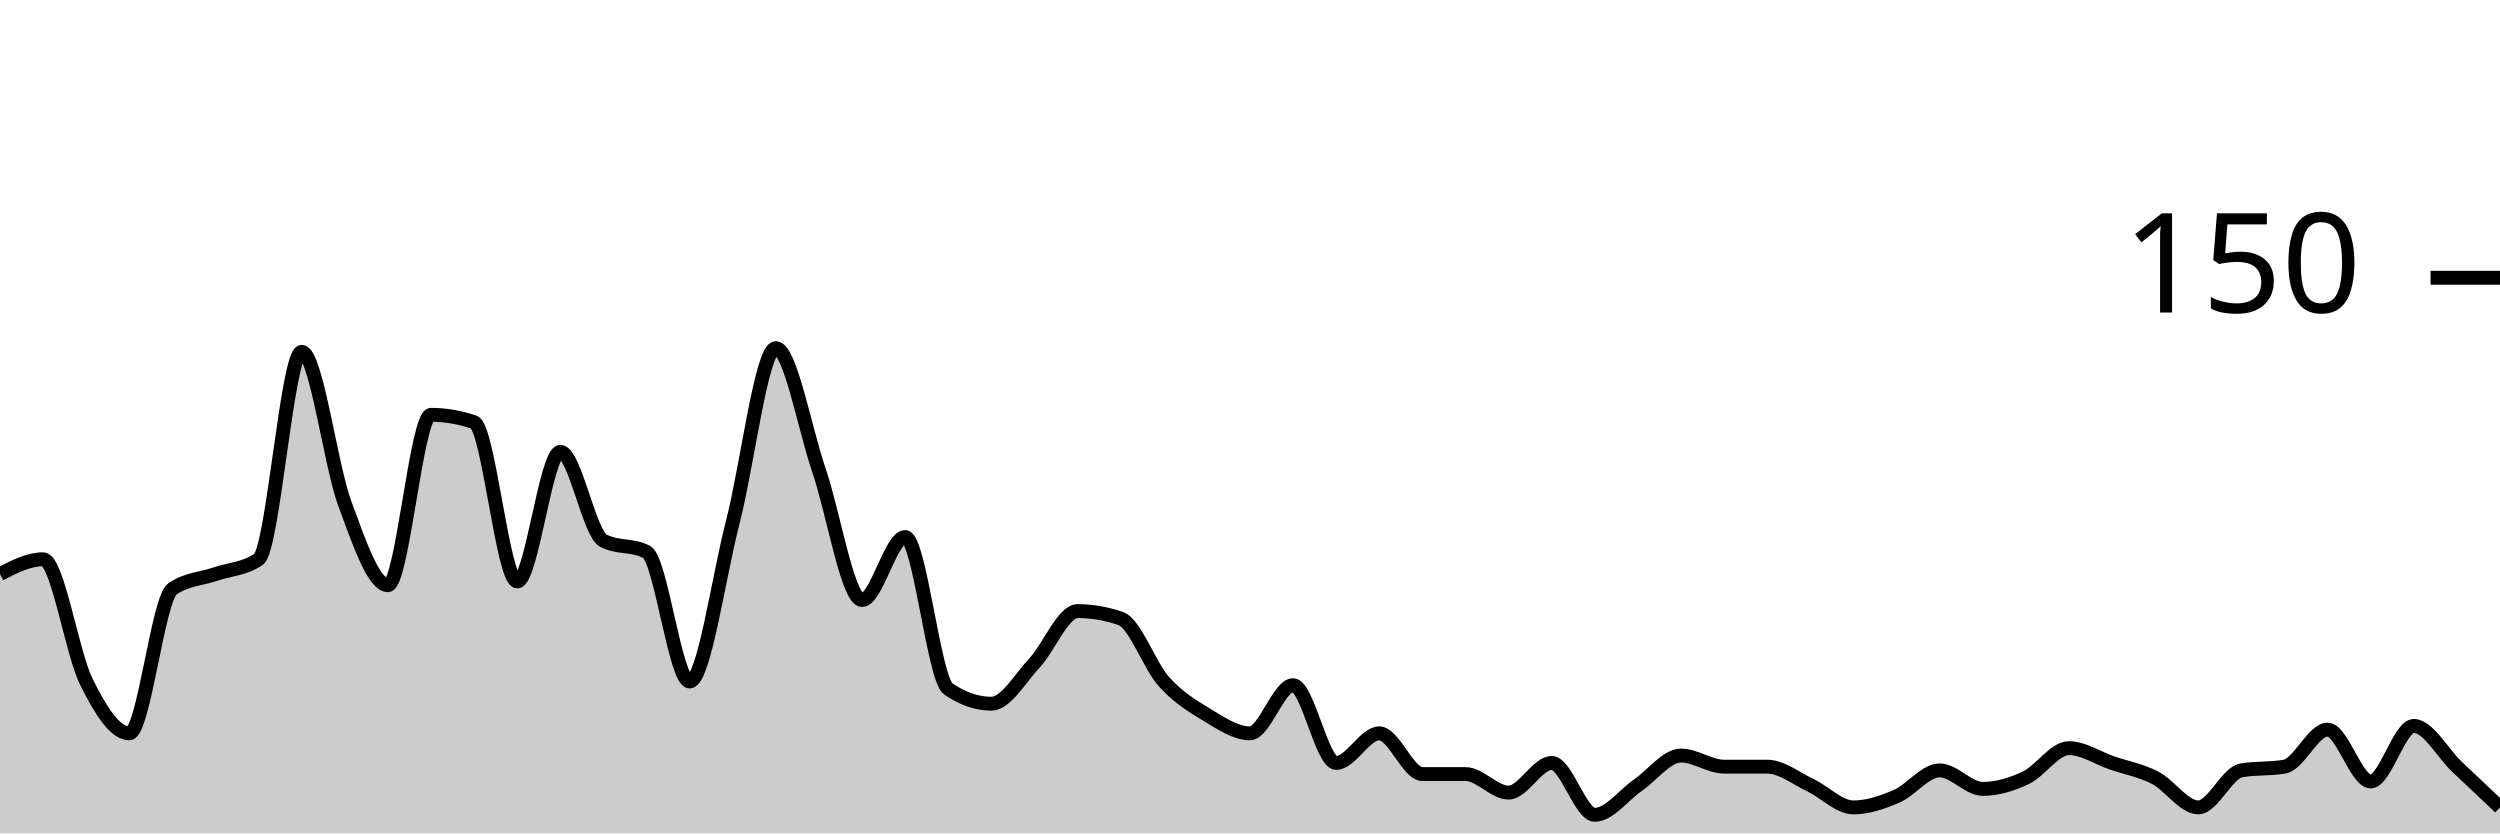
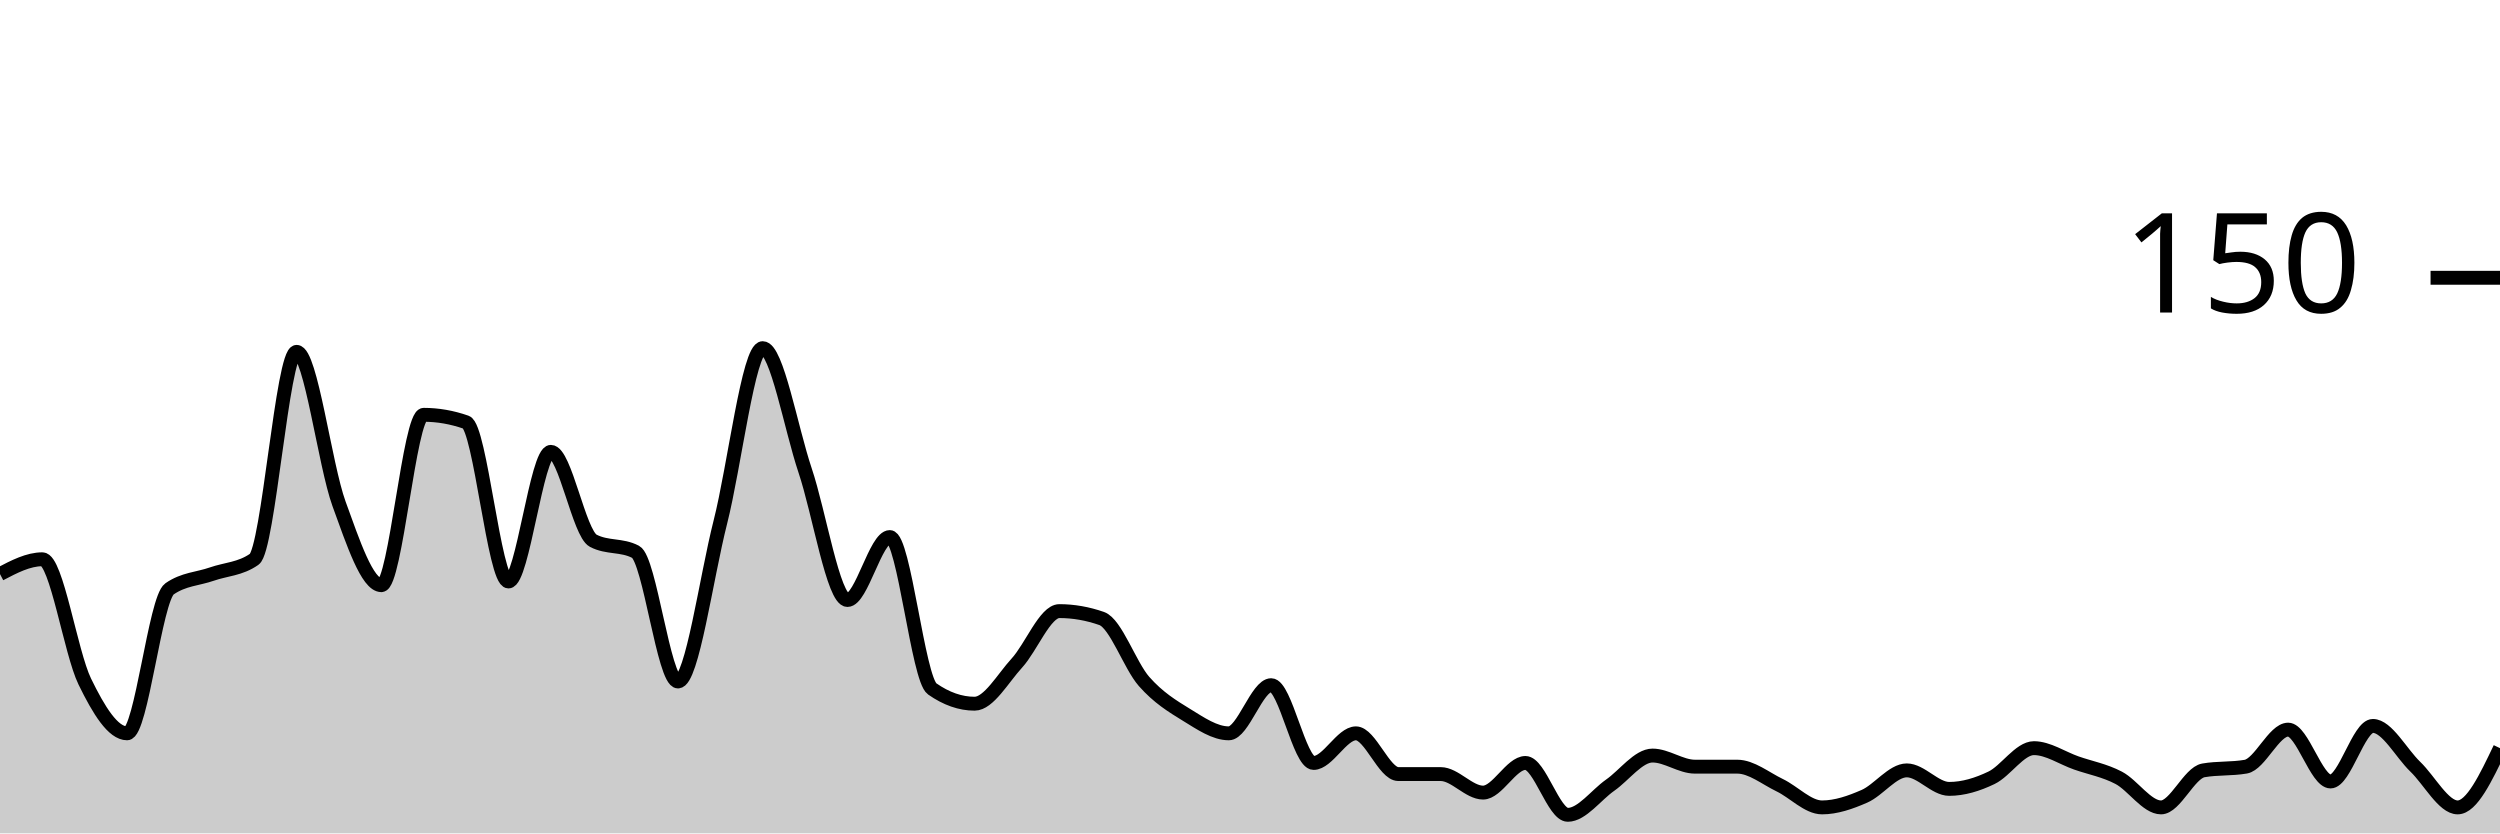
<svg xmlns="http://www.w3.org/2000/svg" viewBox="0 0 180 60">
  <g transform="translate(0,20)">
-     <path class="area" fill="rgba(0, 0, 0, 0.2)" d="M0,21.333C1.034,20.8,2.069,20.267,3.103,20.267C4.138,20.267,5.172,26.978,6.207,29.067C7.241,31.156,8.276,32.8,9.31,32.8C10.345,32.8,11.379,23.111,12.414,22.4C13.448,21.689,14.483,21.689,15.517,21.333C16.552,20.978,17.586,20.978,18.621,20.267C19.655,19.556,20.69,5.333,21.724,5.333C22.759,5.333,23.793,13.467,24.828,16.267C25.862,19.067,26.897,22.133,27.931,22.133C28.966,22.133,30,9.867,31.034,9.867C32.069,9.867,33.103,10.044,34.138,10.4C35.172,10.756,36.207,21.867,37.241,21.867C38.276,21.867,39.31,12.533,40.345,12.533C41.379,12.533,42.414,18.4,43.448,18.933C44.483,19.467,45.517,19.2,46.552,19.733C47.586,20.267,48.621,29.067,49.655,29.067C50.69,29.067,51.724,21.6,52.759,17.6C53.793,13.6,54.828,5.067,55.862,5.067C56.897,5.067,57.931,10.844,58.966,13.867C60,16.889,61.034,23.2,62.069,23.2C63.103,23.2,64.138,18.667,65.172,18.667C66.207,18.667,67.241,28.889,68.276,29.6C69.31,30.311,70.345,30.667,71.379,30.667C72.414,30.667,73.448,28.844,74.483,27.733C75.517,26.622,76.552,24,77.586,24C78.621,24,79.655,24.178,80.69,24.533C81.724,24.889,82.759,27.911,83.793,29.067C84.828,30.222,85.862,30.844,86.897,31.467C87.931,32.089,88.966,32.8,90,32.8C91.034,32.8,92.069,29.333,93.103,29.333C94.138,29.333,95.172,34.933,96.207,34.933C97.241,34.933,98.276,32.8,99.31,32.8C100.345,32.8,101.379,35.733,102.414,35.733C103.448,35.733,104.483,35.733,105.517,35.733C106.552,35.733,107.586,37.067,108.621,37.067C109.655,37.067,110.69,34.933,111.724,34.933C112.759,34.933,113.793,38.667,114.828,38.667C115.862,38.667,116.897,37.244,117.931,36.533C118.966,35.822,120,34.4,121.034,34.4C122.069,34.4,123.103,35.2,124.138,35.2C125.172,35.2,126.207,35.2,127.241,35.2C128.276,35.2,129.31,36.044,130.345,36.533C131.379,37.022,132.414,38.133,133.448,38.133C134.483,38.133,135.517,37.778,136.552,37.333C137.586,36.889,138.621,35.467,139.655,35.467C140.69,35.467,141.724,36.8,142.759,36.8C143.793,36.8,144.828,36.489,145.862,36C146.897,35.511,147.931,33.867,148.966,33.867C150,33.867,151.034,34.578,152.069,34.933C153.103,35.289,154.138,35.467,155.172,36C156.207,36.533,157.241,38.133,158.276,38.133C159.31,38.133,160.345,35.644,161.379,35.467C162.414,35.289,163.448,35.378,164.483,35.2C165.517,35.022,166.552,32.533,167.586,32.533C168.621,32.533,169.655,36.267,170.69,36.267C171.724,36.267,172.759,32.267,173.793,32.267C174.828,32.267,175.862,34.222,176.897,35.2C177.931,36.178,178.966,37.156,180,38.133L180,40C178.966,40,177.931,40,176.897,40C175.862,40,174.828,40,173.793,40C172.759,40,171.724,40,170.69,40C169.655,40,168.621,40,167.586,40C166.552,40,165.517,40,164.483,40C163.448,40,162.414,40,161.379,40C160.345,40,159.31,40,158.276,40C157.241,40,156.207,40,155.172,40C154.138,40,153.103,40,152.069,40C151.034,40,150,40,148.966,40C147.931,40,146.897,40,145.862,40C144.828,40,143.793,40,142.759,40C141.724,40,140.69,40,139.655,40C138.621,40,137.586,40,136.552,40C135.517,40,134.483,40,133.448,40C132.414,40,131.379,40,130.345,40C129.31,40,128.276,40,127.241,40C126.207,40,125.172,40,124.138,40C123.103,40,122.069,40,121.034,40C120,40,118.966,40,117.931,40C116.897,40,115.862,40,114.828,40C113.793,40,112.759,40,111.724,40C110.69,40,109.655,40,108.621,40C107.586,40,106.552,40,105.517,40C104.483,40,103.448,40,102.414,40C101.379,40,100.345,40,99.31,40C98.276,40,97.241,40,96.207,40C95.172,40,94.138,40,93.103,40C92.069,40,91.034,40,90,40C88.966,40,87.931,40,86.897,40C85.862,40,84.828,40,83.793,40C82.759,40,81.724,40,80.69,40C79.655,40,78.621,40,77.586,40C76.552,40,75.517,40,74.483,40C73.448,40,72.414,40,71.379,40C70.345,40,69.31,40,68.276,40C67.241,40,66.207,40,65.172,40C64.138,40,63.103,40,62.069,40C61.034,40,60,40,58.966,40C57.931,40,56.897,40,55.862,40C54.828,40,53.793,40,52.759,40C51.724,40,50.69,40,49.655,40C48.621,40,47.586,40,46.552,40C45.517,40,44.483,40,43.448,40C42.414,40,41.379,40,40.345,40C39.31,40,38.276,40,37.241,40C36.207,40,35.172,40,34.138,40C33.103,40,32.069,40,31.034,40C30,40,28.966,40,27.931,40C26.897,40,25.862,40,24.828,40C23.793,40,22.759,40,21.724,40C20.69,40,19.655,40,18.621,40C17.586,40,16.552,40,15.517,40C14.483,40,13.448,40,12.414,40C11.379,40,10.345,40,9.31,40C8.276,40,7.241,40,6.207,40C5.172,40,4.138,40,3.103,40C2.069,40,1.034,40,0,40Z" />
-     <path class="line" stroke="black" fill="none" d="M0,21.333C1.034,20.8,2.069,20.267,3.103,20.267C4.138,20.267,5.172,26.978,6.207,29.067C7.241,31.156,8.276,32.8,9.31,32.8C10.345,32.8,11.379,23.111,12.414,22.4C13.448,21.689,14.483,21.689,15.517,21.333C16.552,20.978,17.586,20.978,18.621,20.267C19.655,19.556,20.69,5.333,21.724,5.333C22.759,5.333,23.793,13.467,24.828,16.267C25.862,19.067,26.897,22.133,27.931,22.133C28.966,22.133,30,9.867,31.034,9.867C32.069,9.867,33.103,10.044,34.138,10.4C35.172,10.756,36.207,21.867,37.241,21.867C38.276,21.867,39.31,12.533,40.345,12.533C41.379,12.533,42.414,18.4,43.448,18.933C44.483,19.467,45.517,19.2,46.552,19.733C47.586,20.267,48.621,29.067,49.655,29.067C50.69,29.067,51.724,21.6,52.759,17.6C53.793,13.6,54.828,5.067,55.862,5.067C56.897,5.067,57.931,10.844,58.966,13.867C60,16.889,61.034,23.2,62.069,23.2C63.103,23.2,64.138,18.667,65.172,18.667C66.207,18.667,67.241,28.889,68.276,29.6C69.31,30.311,70.345,30.667,71.379,30.667C72.414,30.667,73.448,28.844,74.483,27.733C75.517,26.622,76.552,24,77.586,24C78.621,24,79.655,24.178,80.69,24.533C81.724,24.889,82.759,27.911,83.793,29.067C84.828,30.222,85.862,30.844,86.897,31.467C87.931,32.089,88.966,32.8,90,32.8C91.034,32.8,92.069,29.333,93.103,29.333C94.138,29.333,95.172,34.933,96.207,34.933C97.241,34.933,98.276,32.8,99.31,32.8C100.345,32.8,101.379,35.733,102.414,35.733C103.448,35.733,104.483,35.733,105.517,35.733C106.552,35.733,107.586,37.067,108.621,37.067C109.655,37.067,110.69,34.933,111.724,34.933C112.759,34.933,113.793,38.667,114.828,38.667C115.862,38.667,116.897,37.244,117.931,36.533C118.966,35.822,120,34.4,121.034,34.4C122.069,34.4,123.103,35.2,124.138,35.2C125.172,35.2,126.207,35.2,127.241,35.2C128.276,35.2,129.31,36.044,130.345,36.533C131.379,37.022,132.414,38.133,133.448,38.133C134.483,38.133,135.517,37.778,136.552,37.333C137.586,36.889,138.621,35.467,139.655,35.467C140.69,35.467,141.724,36.8,142.759,36.8C143.793,36.8,144.828,36.489,145.862,36C146.897,35.511,147.931,33.867,148.966,33.867C150,33.867,151.034,34.578,152.069,34.933C153.103,35.289,154.138,35.467,155.172,36C156.207,36.533,157.241,38.133,158.276,38.133C159.31,38.133,160.345,35.644,161.379,35.467C162.414,35.289,163.448,35.378,164.483,35.2C165.517,35.022,166.552,32.533,167.586,32.533C168.621,32.533,169.655,36.267,170.69,36.267C171.724,36.267,172.759,32.267,173.793,32.267C174.828,32.267,175.862,34.222,176.897,35.2C177.931,36.178,178.966,37.156,180,38.133" />
+     <path class="area" fill="rgba(0, 0, 0, 0.2)" d="M0,21.333C1.017,20.8,2.034,20.267,3.051,20.267C4.068,20.267,5.085,26.978,6.102,29.067C7.119,31.156,8.136,32.8,9.153,32.8C10.169,32.8,11.186,23.111,12.203,22.4C13.22,21.689,14.237,21.689,15.254,21.333C16.271,20.978,17.288,20.978,18.305,20.267C19.322,19.556,20.339,5.333,21.356,5.333C22.373,5.333,23.39,13.467,24.407,16.267C25.424,19.067,26.441,22.133,27.458,22.133C28.475,22.133,29.492,9.867,30.508,9.867C31.525,9.867,32.542,10.044,33.559,10.4C34.576,10.756,35.593,21.867,36.61,21.867C37.627,21.867,38.644,12.533,39.661,12.533C40.678,12.533,41.695,18.4,42.712,18.933C43.729,19.467,44.746,19.2,45.763,19.733C46.78,20.267,47.797,29.067,48.814,29.067C49.831,29.067,50.847,21.6,51.864,17.6C52.881,13.6,53.898,5.067,54.915,5.067C55.932,5.067,56.949,10.844,57.966,13.867C58.983,16.889,60,23.2,61.017,23.2C62.034,23.2,63.051,18.667,64.068,18.667C65.085,18.667,66.102,28.889,67.119,29.6C68.136,30.311,69.153,30.667,70.169,30.667C71.186,30.667,72.203,28.844,73.22,27.733C74.237,26.622,75.254,24,76.271,24C77.288,24,78.305,24.178,79.322,24.533C80.339,24.889,81.356,27.911,82.373,29.067C83.39,30.222,84.407,30.844,85.424,31.467C86.441,32.089,87.458,32.8,88.475,32.8C89.492,32.8,90.508,29.333,91.525,29.333C92.542,29.333,93.559,34.933,94.576,34.933C95.593,34.933,96.61,32.8,97.627,32.8C98.644,32.8,99.661,35.733,100.678,35.733C101.695,35.733,102.712,35.733,103.729,35.733C104.746,35.733,105.763,37.067,106.78,37.067C107.797,37.067,108.814,34.933,109.831,34.933C110.847,34.933,111.864,38.667,112.881,38.667C113.898,38.667,114.915,37.244,115.932,36.533C116.949,35.822,117.966,34.4,118.983,34.4C120,34.4,121.017,35.2,122.034,35.2C123.051,35.2,124.068,35.2,125.085,35.2C126.102,35.2,127.119,36.044,128.136,36.533C129.153,37.022,130.169,38.133,131.186,38.133C132.203,38.133,133.22,37.778,134.237,37.333C135.254,36.889,136.271,35.467,137.288,35.467C138.305,35.467,139.322,36.8,140.339,36.8C141.356,36.8,142.373,36.489,143.39,36C144.407,35.511,145.424,33.867,146.441,33.867C147.458,33.867,148.475,34.578,149.492,34.933C150.508,35.289,151.525,35.467,152.542,36C153.559,36.533,154.576,38.133,155.593,38.133C156.61,38.133,157.627,35.644,158.644,35.467C159.661,35.289,160.678,35.378,161.695,35.2C162.712,35.022,163.729,32.533,164.746,32.533C165.763,32.533,166.78,36.267,167.797,36.267C168.814,36.267,169.831,32.267,170.847,32.267C171.864,32.267,172.881,34.222,173.898,35.2C174.915,36.178,175.932,38.133,176.949,38.133C177.966,38.133,178.983,36,180,33.867L180,40C178.983,40,177.966,40,176.949,40C175.932,40,174.915,40,173.898,40C172.881,40,171.864,40,170.847,40C169.831,40,168.814,40,167.797,40C166.78,40,165.763,40,164.746,40C163.729,40,162.712,40,161.695,40C160.678,40,159.661,40,158.644,40C157.627,40,156.61,40,155.593,40C154.576,40,153.559,40,152.542,40C151.525,40,150.508,40,149.492,40C148.475,40,147.458,40,146.441,40C145.424,40,144.407,40,143.39,40C142.373,40,141.356,40,140.339,40C139.322,40,138.305,40,137.288,40C136.271,40,135.254,40,134.237,40C133.22,40,132.203,40,131.186,40C130.169,40,129.153,40,128.136,40C127.119,40,126.102,40,125.085,40C124.068,40,123.051,40,122.034,40C121.017,40,120,40,118.983,40C117.966,40,116.949,40,115.932,40C114.915,40,113.898,40,112.881,40C111.864,40,110.847,40,109.831,40C108.814,40,107.797,40,106.78,40C105.763,40,104.746,40,103.729,40C102.712,40,101.695,40,100.678,40C99.661,40,98.644,40,97.627,40C96.61,40,95.593,40,94.576,40C93.559,40,92.542,40,91.525,40C90.508,40,89.492,40,88.475,40C87.458,40,86.441,40,85.424,40C84.407,40,83.39,40,82.373,40C81.356,40,80.339,40,79.322,40C78.305,40,77.288,40,76.271,40C75.254,40,74.237,40,73.22,40C72.203,40,71.186,40,70.169,40C69.153,40,68.136,40,67.119,40C66.102,40,65.085,40,64.068,40C63.051,40,62.034,40,61.017,40C60,40,58.983,40,57.966,40C56.949,40,55.932,40,54.915,40C53.898,40,52.881,40,51.864,40C50.847,40,49.831,40,48.814,40C47.797,40,46.78,40,45.763,40C44.746,40,43.729,40,42.712,40C41.695,40,40.678,40,39.661,40C38.644,40,37.627,40,36.61,40C35.593,40,34.576,40,33.559,40C32.542,40,31.525,40,30.508,40C29.492,40,28.475,40,27.458,40C26.441,40,25.424,40,24.407,40C23.39,40,22.373,40,21.356,40C20.339,40,19.322,40,18.305,40C17.288,40,16.271,40,15.254,40C14.237,40,13.22,40,12.203,40C11.186,40,10.169,40,9.153,40C8.136,40,7.119,40,6.102,40C5.085,40,4.068,40,3.051,40C2.034,40,1.017,40,0,40Z" />
+     <path class="line" stroke="black" fill="none" d="M0,21.333C1.017,20.8,2.034,20.267,3.051,20.267C4.068,20.267,5.085,26.978,6.102,29.067C7.119,31.156,8.136,32.8,9.153,32.8C10.169,32.8,11.186,23.111,12.203,22.4C13.22,21.689,14.237,21.689,15.254,21.333C16.271,20.978,17.288,20.978,18.305,20.267C19.322,19.556,20.339,5.333,21.356,5.333C22.373,5.333,23.39,13.467,24.407,16.267C25.424,19.067,26.441,22.133,27.458,22.133C28.475,22.133,29.492,9.867,30.508,9.867C31.525,9.867,32.542,10.044,33.559,10.4C34.576,10.756,35.593,21.867,36.61,21.867C37.627,21.867,38.644,12.533,39.661,12.533C40.678,12.533,41.695,18.4,42.712,18.933C43.729,19.467,44.746,19.2,45.763,19.733C46.78,20.267,47.797,29.067,48.814,29.067C49.831,29.067,50.847,21.6,51.864,17.6C52.881,13.6,53.898,5.067,54.915,5.067C55.932,5.067,56.949,10.844,57.966,13.867C58.983,16.889,60,23.2,61.017,23.2C62.034,23.2,63.051,18.667,64.068,18.667C65.085,18.667,66.102,28.889,67.119,29.6C68.136,30.311,69.153,30.667,70.169,30.667C71.186,30.667,72.203,28.844,73.22,27.733C74.237,26.622,75.254,24,76.271,24C77.288,24,78.305,24.178,79.322,24.533C80.339,24.889,81.356,27.911,82.373,29.067C83.39,30.222,84.407,30.844,85.424,31.467C86.441,32.089,87.458,32.8,88.475,32.8C89.492,32.8,90.508,29.333,91.525,29.333C92.542,29.333,93.559,34.933,94.576,34.933C95.593,34.933,96.61,32.8,97.627,32.8C98.644,32.8,99.661,35.733,100.678,35.733C101.695,35.733,102.712,35.733,103.729,35.733C104.746,35.733,105.763,37.067,106.78,37.067C107.797,37.067,108.814,34.933,109.831,34.933C110.847,34.933,111.864,38.667,112.881,38.667C113.898,38.667,114.915,37.244,115.932,36.533C116.949,35.822,117.966,34.4,118.983,34.4C120,34.4,121.017,35.2,122.034,35.2C123.051,35.2,124.068,35.2,125.085,35.2C126.102,35.2,127.119,36.044,128.136,36.533C129.153,37.022,130.169,38.133,131.186,38.133C132.203,38.133,133.22,37.778,134.237,37.333C135.254,36.889,136.271,35.467,137.288,35.467C138.305,35.467,139.322,36.8,140.339,36.8C141.356,36.8,142.373,36.489,143.39,36C144.407,35.511,145.424,33.867,146.441,33.867C147.458,33.867,148.475,34.578,149.492,34.933C150.508,35.289,151.525,35.467,152.542,36C153.559,36.533,154.576,38.133,155.593,38.133C156.61,38.133,157.627,35.644,158.644,35.467C159.661,35.289,160.678,35.378,161.695,35.2C162.712,35.022,163.729,32.533,164.746,32.533C165.763,32.533,166.78,36.267,167.797,36.267C168.814,36.267,169.831,32.267,170.847,32.267C171.864,32.267,172.881,34.222,173.898,35.2C174.915,36.178,175.932,38.133,176.949,38.133C177.966,38.133,178.983,36,180,33.867" />
    <path class="axis-ceiling" stroke-width="1" stroke="black" fill="none" d="M175,0L180,0" />
    <text class="axis-ceiling-label" font-family="sans-serif" text-anchor="end" font-size="10px" x="170" y="2.5">150</text>
  </g>
</svg>
